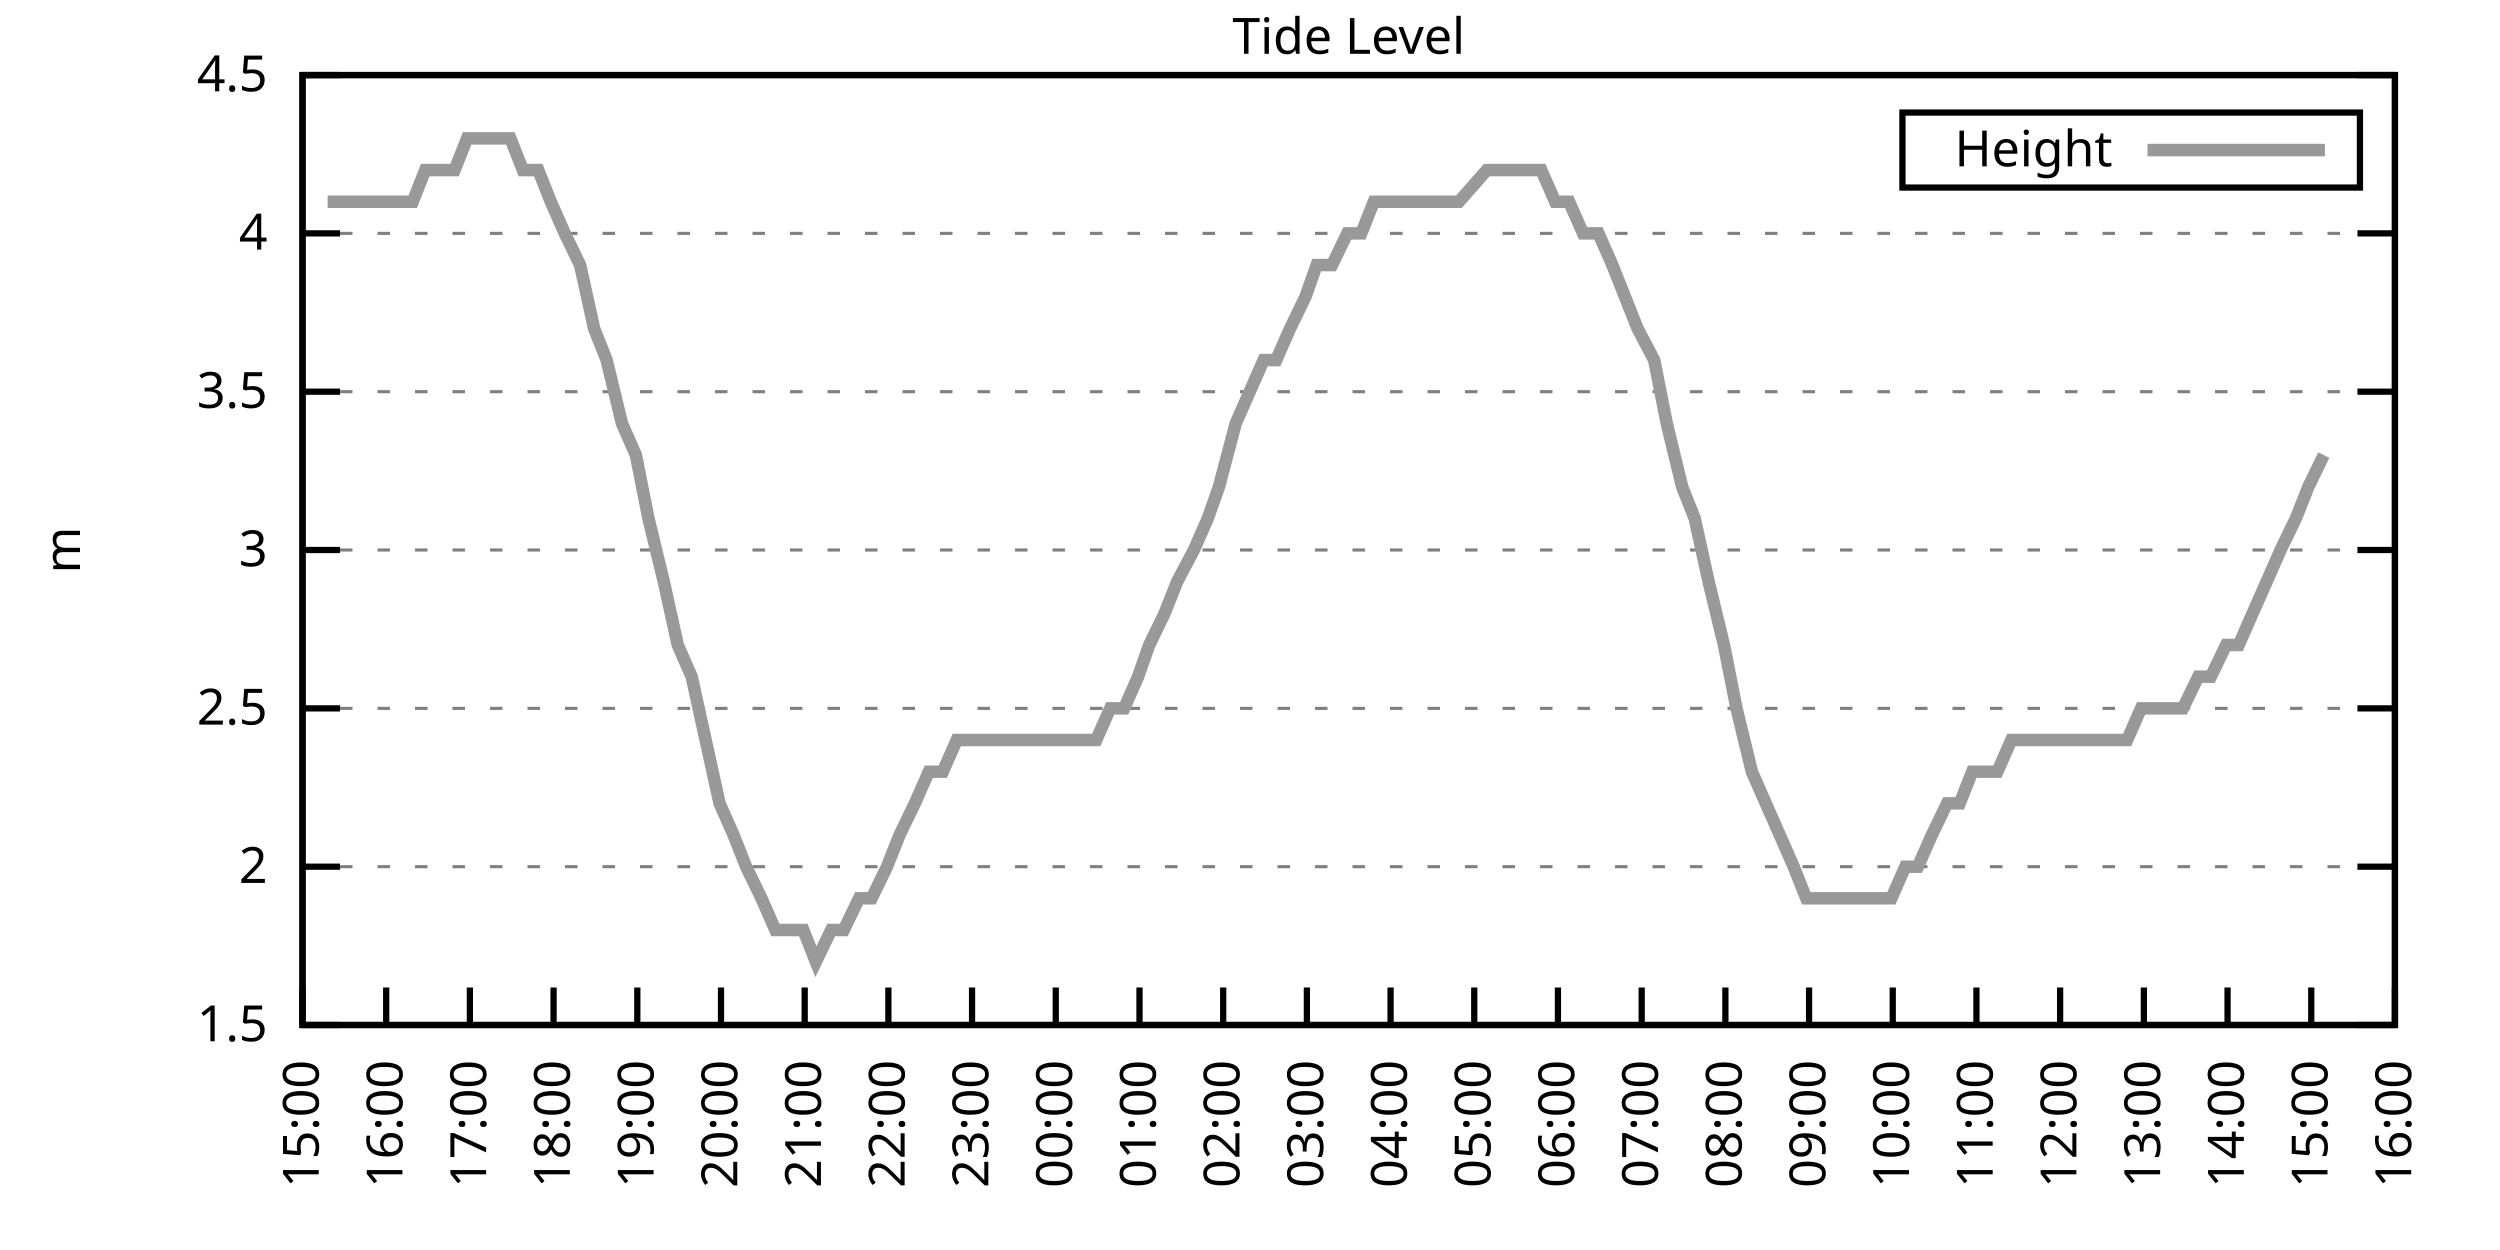
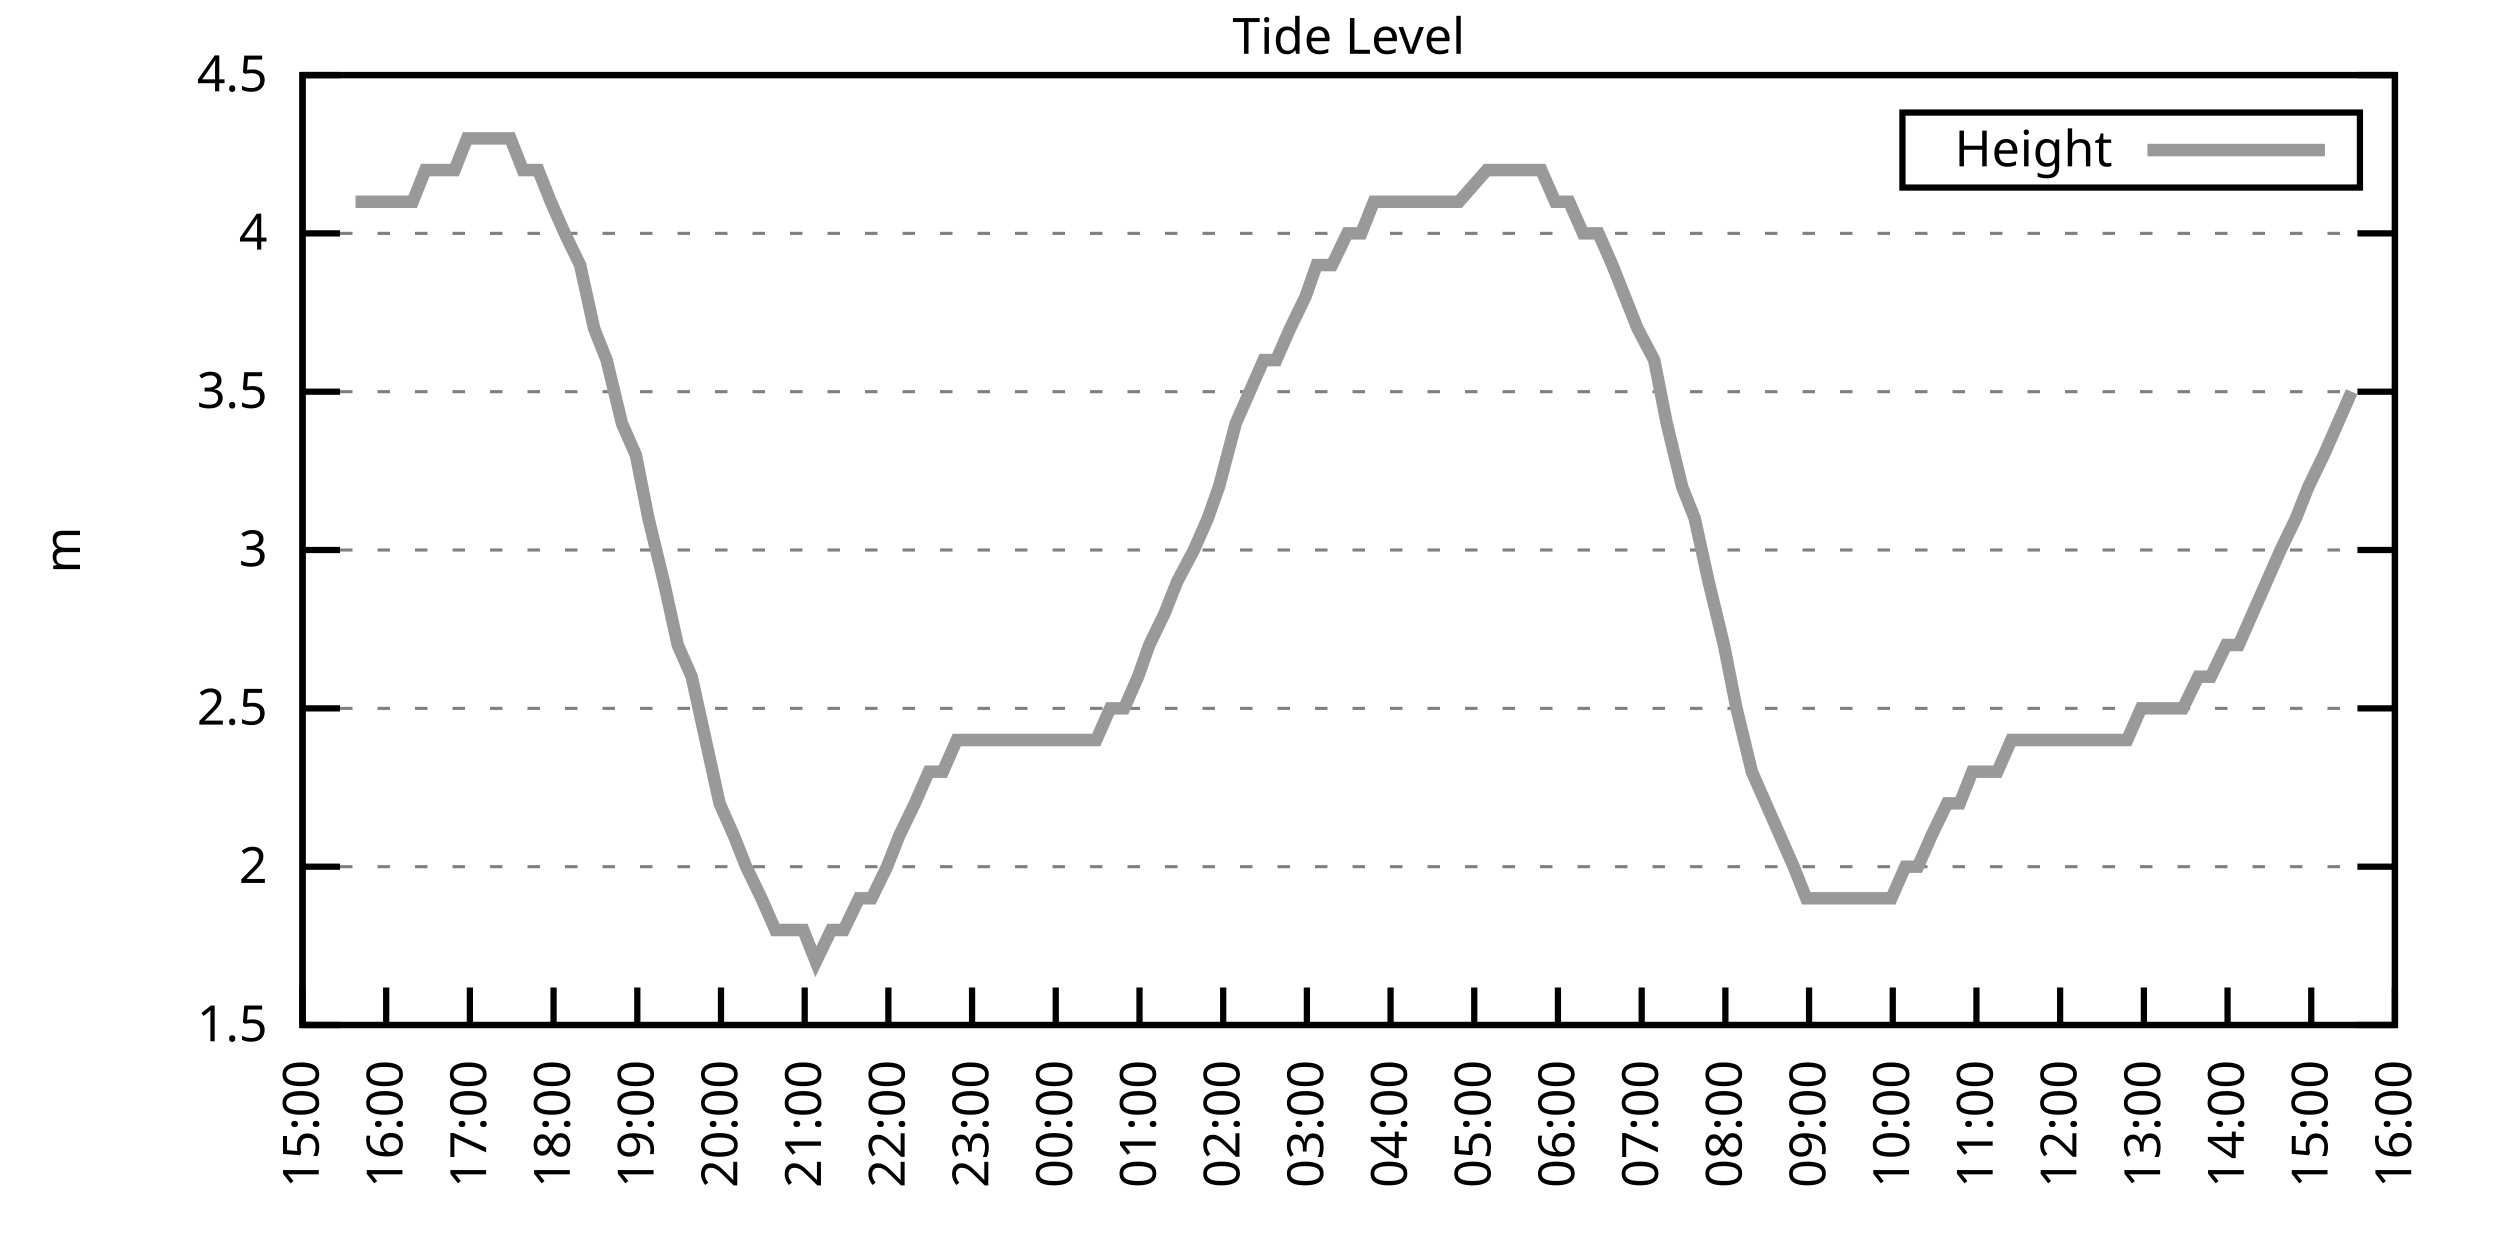
<svg xmlns="http://www.w3.org/2000/svg" xmlns:xlink="http://www.w3.org/1999/xlink" width="400" height="200" viewBox="0 0 400 200">
  <g id="gnuplot_canvas">
    <rect x="0" y="0" width="400" height="200" fill="none" />
    <defs>
      <circle id="gpDot" r="0.5" stroke-width="0.5" stroke="currentColor" />
      <path id="gpPt0" stroke-width="0.333" stroke="currentColor" d="M-1,0 h2 M0,-1 v2" />
      <path id="gpPt1" stroke-width="0.333" stroke="currentColor" d="M-1,-1 L1,1 M1,-1 L-1,1" />
      <path id="gpPt2" stroke-width="0.333" stroke="currentColor" d="M-1,0 L1,0 M0,-1 L0,1 M-1,-1 L1,1 M-1,1 L1,-1" />
      <rect id="gpPt3" stroke-width="0.333" stroke="currentColor" x="-1" y="-1" width="2" height="2" />
      <rect id="gpPt4" stroke-width="0.333" stroke="currentColor" fill="currentColor" x="-1" y="-1" width="2" height="2" />
      <circle id="gpPt5" stroke-width="0.333" stroke="currentColor" cx="0" cy="0" r="1" />
      <use xlink:href="#gpPt5" id="gpPt6" fill="currentColor" stroke="none" />
      <path id="gpPt7" stroke-width="0.333" stroke="currentColor" d="M0,-1.33 L-1.33,0.67 L1.33,0.67 z" />
      <use xlink:href="#gpPt7" id="gpPt8" fill="currentColor" stroke="none" />
      <use xlink:href="#gpPt7" id="gpPt9" stroke="currentColor" transform="rotate(180)" />
      <use xlink:href="#gpPt9" id="gpPt10" fill="currentColor" stroke="none" />
      <use xlink:href="#gpPt3" id="gpPt11" stroke="currentColor" transform="rotate(45)" />
      <use xlink:href="#gpPt11" id="gpPt12" fill="currentColor" stroke="none" />
      <path id="gpPt13" stroke-width="0.333" stroke="currentColor" d="M0,1.330 L1.265,0.411 L0.782,-1.067 L-0.782,-1.076 L-1.265,0.411 z" />
      <use xlink:href="#gpPt13" id="gpPt14" fill="currentColor" stroke="none" />
      <filter id="textbox" filterUnits="objectBoundingBox" x="0" y="0" height="1" width="1">
        <feFlood flood-color="white" flood-opacity="1" result="bgnd" />
        <feComposite in="SourceGraphic" in2="bgnd" operator="atop" />
      </filter>
      <filter id="greybox" filterUnits="objectBoundingBox" x="0" y="0" height="1" width="1">
        <feFlood flood-color="lightgrey" flood-opacity="1" result="grey" />
        <feComposite in="SourceGraphic" in2="grey" operator="atop" />
      </filter>
    </defs>
    <g fill="none" color="white" stroke="currentColor" stroke-width="1.00" stroke-linecap="butt" stroke-linejoin="miter">
</g>
    <g fill="none" color="black" stroke="currentColor" stroke-width="1.00" stroke-linecap="butt" stroke-linejoin="miter">
      <g stroke="none" shape-rendering="crispEdges">
        <polygon fill="rgb(255, 255, 255)" points="48.40,164.00 383.18,164.00 383.18,12.02 48.40,12.02 " />
      </g>
    </g>
    <g fill="none" color="black" stroke="currentColor" stroke-width="1.00" stroke-linecap="butt" stroke-linejoin="miter">
</g>
    <g fill="none" color="black" stroke="black" stroke-width="0.50" stroke-linecap="butt" stroke-linejoin="miter">
</g>
    <g fill="none" color="gray" stroke="currentColor" stroke-width="0.50" stroke-linecap="butt" stroke-linejoin="miter">
      <path stroke="gray" stroke-dasharray="2,4" class="gridline" d="M48.40,164.00 L383.19,164.00  " />
    </g>
    <g fill="none" color="gray" stroke="gray" stroke-width="1.00" stroke-linecap="butt" stroke-linejoin="miter">
</g>
    <g fill="none" color="black" stroke="currentColor" stroke-width="1.00" stroke-linecap="butt" stroke-linejoin="miter">
      <path stroke="black" d="M48.40,164.00 L54.40,164.00 M383.19,164.00 L377.19,164.00  " />
      <g transform="translate(42.80,166.60)" stroke="none" fill="black" font-family="Sans" font-size="8.00" text-anchor="end">
        <text>
          <tspan font-family="Sans"> 1.5</tspan>
        </text>
      </g>
    </g>
    <g fill="none" color="black" stroke="currentColor" stroke-width="1.00" stroke-linecap="butt" stroke-linejoin="miter">
</g>
    <g fill="none" color="black" stroke="black" stroke-width="0.50" stroke-linecap="butt" stroke-linejoin="miter">
</g>
    <g fill="none" color="gray" stroke="currentColor" stroke-width="0.50" stroke-linecap="butt" stroke-linejoin="miter">
      <path stroke="gray" stroke-dasharray="2,4" class="gridline" d="M48.40,138.67 L383.19,138.67  " />
    </g>
    <g fill="none" color="gray" stroke="gray" stroke-width="1.00" stroke-linecap="butt" stroke-linejoin="miter">
</g>
    <g fill="none" color="black" stroke="currentColor" stroke-width="1.00" stroke-linecap="butt" stroke-linejoin="miter">
      <path stroke="black" d="M48.40,138.67 L54.40,138.67 M383.19,138.67 L377.19,138.67  " />
      <g transform="translate(42.80,141.27)" stroke="none" fill="black" font-family="Sans" font-size="8.00" text-anchor="end">
        <text>
          <tspan font-family="Sans"> 2</tspan>
        </text>
      </g>
    </g>
    <g fill="none" color="black" stroke="currentColor" stroke-width="1.00" stroke-linecap="butt" stroke-linejoin="miter">
</g>
    <g fill="none" color="black" stroke="black" stroke-width="0.50" stroke-linecap="butt" stroke-linejoin="miter">
</g>
    <g fill="none" color="gray" stroke="currentColor" stroke-width="0.50" stroke-linecap="butt" stroke-linejoin="miter">
      <path stroke="gray" stroke-dasharray="2,4" class="gridline" d="M48.40,113.34 L383.19,113.34  " />
    </g>
    <g fill="none" color="gray" stroke="gray" stroke-width="1.00" stroke-linecap="butt" stroke-linejoin="miter">
</g>
    <g fill="none" color="black" stroke="currentColor" stroke-width="1.00" stroke-linecap="butt" stroke-linejoin="miter">
      <path stroke="black" d="M48.40,113.34 L54.40,113.34 M383.19,113.34 L377.19,113.34  " />
      <g transform="translate(42.80,115.94)" stroke="none" fill="black" font-family="Sans" font-size="8.00" text-anchor="end">
        <text>
          <tspan font-family="Sans"> 2.5</tspan>
        </text>
      </g>
    </g>
    <g fill="none" color="black" stroke="currentColor" stroke-width="1.00" stroke-linecap="butt" stroke-linejoin="miter">
</g>
    <g fill="none" color="black" stroke="black" stroke-width="0.50" stroke-linecap="butt" stroke-linejoin="miter">
</g>
    <g fill="none" color="gray" stroke="currentColor" stroke-width="0.50" stroke-linecap="butt" stroke-linejoin="miter">
      <path stroke="gray" stroke-dasharray="2,4" class="gridline" d="M48.40,88.00 L383.19,88.00  " />
    </g>
    <g fill="none" color="gray" stroke="gray" stroke-width="1.00" stroke-linecap="butt" stroke-linejoin="miter">
</g>
    <g fill="none" color="black" stroke="currentColor" stroke-width="1.00" stroke-linecap="butt" stroke-linejoin="miter">
      <path stroke="black" d="M48.40,88.00 L54.40,88.00 M383.19,88.00 L377.19,88.00  " />
      <g transform="translate(42.80,90.60)" stroke="none" fill="black" font-family="Sans" font-size="8.00" text-anchor="end">
        <text>
          <tspan font-family="Sans"> 3</tspan>
        </text>
      </g>
    </g>
    <g fill="none" color="black" stroke="currentColor" stroke-width="1.00" stroke-linecap="butt" stroke-linejoin="miter">
</g>
    <g fill="none" color="black" stroke="black" stroke-width="0.50" stroke-linecap="butt" stroke-linejoin="miter">
</g>
    <g fill="none" color="gray" stroke="currentColor" stroke-width="0.50" stroke-linecap="butt" stroke-linejoin="miter">
      <path stroke="gray" stroke-dasharray="2,4" class="gridline" d="M48.40,62.67 L383.19,62.67  " />
    </g>
    <g fill="none" color="gray" stroke="gray" stroke-width="1.00" stroke-linecap="butt" stroke-linejoin="miter">
</g>
    <g fill="none" color="black" stroke="currentColor" stroke-width="1.00" stroke-linecap="butt" stroke-linejoin="miter">
      <path stroke="black" d="M48.40,62.67 L54.40,62.67 M383.19,62.67 L377.19,62.67  " />
      <g transform="translate(42.80,65.27)" stroke="none" fill="black" font-family="Sans" font-size="8.00" text-anchor="end">
        <text>
          <tspan font-family="Sans"> 3.5</tspan>
        </text>
      </g>
    </g>
    <g fill="none" color="black" stroke="currentColor" stroke-width="1.00" stroke-linecap="butt" stroke-linejoin="miter">
</g>
    <g fill="none" color="black" stroke="black" stroke-width="0.50" stroke-linecap="butt" stroke-linejoin="miter">
</g>
    <g fill="none" color="gray" stroke="currentColor" stroke-width="0.50" stroke-linecap="butt" stroke-linejoin="miter">
      <path stroke="gray" stroke-dasharray="2,4" class="gridline" d="M48.40,37.34 L383.19,37.34  " />
    </g>
    <g fill="none" color="gray" stroke="gray" stroke-width="1.00" stroke-linecap="butt" stroke-linejoin="miter">
</g>
    <g fill="none" color="black" stroke="currentColor" stroke-width="1.00" stroke-linecap="butt" stroke-linejoin="miter">
      <path stroke="black" d="M48.40,37.34 L54.40,37.34 M383.19,37.34 L377.19,37.34  " />
      <g transform="translate(42.80,39.94)" stroke="none" fill="black" font-family="Sans" font-size="8.00" text-anchor="end">
        <text>
          <tspan font-family="Sans"> 4</tspan>
        </text>
      </g>
    </g>
    <g fill="none" color="black" stroke="currentColor" stroke-width="1.00" stroke-linecap="butt" stroke-linejoin="miter">
</g>
    <g fill="none" color="black" stroke="black" stroke-width="0.50" stroke-linecap="butt" stroke-linejoin="miter">
</g>
    <g fill="none" color="gray" stroke="currentColor" stroke-width="0.50" stroke-linecap="butt" stroke-linejoin="miter">
      <path stroke="gray" stroke-dasharray="2,4" class="gridline" d="M48.40,12.01 L383.19,12.01  " />
    </g>
    <g fill="none" color="gray" stroke="gray" stroke-width="1.00" stroke-linecap="butt" stroke-linejoin="miter">
</g>
    <g fill="none" color="black" stroke="currentColor" stroke-width="1.00" stroke-linecap="butt" stroke-linejoin="miter">
      <path stroke="black" d="M48.40,12.01 L54.40,12.01 M383.19,12.01 L377.19,12.01  " />
      <g transform="translate(42.80,14.61)" stroke="none" fill="black" font-family="Sans" font-size="8.00" text-anchor="end">
        <text>
          <tspan font-family="Sans"> 4.5</tspan>
        </text>
      </g>
    </g>
    <g fill="none" color="black" stroke="currentColor" stroke-width="1.00" stroke-linecap="butt" stroke-linejoin="miter">
      <path stroke="black" d="M48.40,164.00 L48.40,158.00  " />
      <g transform="translate(51.00,169.60) rotate(270.00)" stroke="none" fill="black" font-family="Sans" font-size="8.00" text-anchor="end">
        <text>
          <tspan font-family="Sans">15:00</tspan>
        </text>
      </g>
    </g>
    <g fill="none" color="black" stroke="currentColor" stroke-width="1.00" stroke-linecap="butt" stroke-linejoin="miter">
      <path stroke="black" d="M61.79,164.00 L61.79,158.00  " />
      <g transform="translate(64.39,169.60) rotate(270.00)" stroke="none" fill="black" font-family="Sans" font-size="8.00" text-anchor="end">
        <text>
          <tspan font-family="Sans">16:00</tspan>
        </text>
      </g>
    </g>
    <g fill="none" color="black" stroke="currentColor" stroke-width="1.00" stroke-linecap="butt" stroke-linejoin="miter">
      <path stroke="black" d="M75.18,164.00 L75.18,158.00  " />
      <g transform="translate(77.78,169.60) rotate(270.00)" stroke="none" fill="black" font-family="Sans" font-size="8.00" text-anchor="end">
        <text>
          <tspan font-family="Sans">17:00</tspan>
        </text>
      </g>
    </g>
    <g fill="none" color="black" stroke="currentColor" stroke-width="1.00" stroke-linecap="butt" stroke-linejoin="miter">
      <path stroke="black" d="M88.57,164.00 L88.57,158.00  " />
      <g transform="translate(91.17,169.60) rotate(270.00)" stroke="none" fill="black" font-family="Sans" font-size="8.00" text-anchor="end">
        <text>
          <tspan font-family="Sans">18:00</tspan>
        </text>
      </g>
    </g>
    <g fill="none" color="black" stroke="currentColor" stroke-width="1.00" stroke-linecap="butt" stroke-linejoin="miter">
      <path stroke="black" d="M101.97,164.00 L101.97,158.00  " />
      <g transform="translate(104.57,169.60) rotate(270.00)" stroke="none" fill="black" font-family="Sans" font-size="8.00" text-anchor="end">
        <text>
          <tspan font-family="Sans">19:00</tspan>
        </text>
      </g>
    </g>
    <g fill="none" color="black" stroke="currentColor" stroke-width="1.00" stroke-linecap="butt" stroke-linejoin="miter">
      <path stroke="black" d="M115.36,164.00 L115.36,158.00  " />
      <g transform="translate(117.96,169.60) rotate(270.00)" stroke="none" fill="black" font-family="Sans" font-size="8.00" text-anchor="end">
        <text>
          <tspan font-family="Sans">20:00</tspan>
        </text>
      </g>
    </g>
    <g fill="none" color="black" stroke="currentColor" stroke-width="1.00" stroke-linecap="butt" stroke-linejoin="miter">
      <path stroke="black" d="M128.75,164.00 L128.75,158.00  " />
      <g transform="translate(131.35,169.60) rotate(270.00)" stroke="none" fill="black" font-family="Sans" font-size="8.00" text-anchor="end">
        <text>
          <tspan font-family="Sans">21:00</tspan>
        </text>
      </g>
    </g>
    <g fill="none" color="black" stroke="currentColor" stroke-width="1.00" stroke-linecap="butt" stroke-linejoin="miter">
      <path stroke="black" d="M142.14,164.00 L142.14,158.00  " />
      <g transform="translate(144.74,169.60) rotate(270.00)" stroke="none" fill="black" font-family="Sans" font-size="8.00" text-anchor="end">
        <text>
          <tspan font-family="Sans">22:00</tspan>
        </text>
      </g>
    </g>
    <g fill="none" color="black" stroke="currentColor" stroke-width="1.00" stroke-linecap="butt" stroke-linejoin="miter">
      <path stroke="black" d="M155.53,164.00 L155.53,158.00  " />
      <g transform="translate(158.13,169.60) rotate(270.00)" stroke="none" fill="black" font-family="Sans" font-size="8.00" text-anchor="end">
        <text>
          <tspan font-family="Sans">23:00</tspan>
        </text>
      </g>
    </g>
    <g fill="none" color="black" stroke="currentColor" stroke-width="1.00" stroke-linecap="butt" stroke-linejoin="miter">
      <path stroke="black" d="M168.92,164.00 L168.92,158.00  " />
      <g transform="translate(171.52,169.60) rotate(270.00)" stroke="none" fill="black" font-family="Sans" font-size="8.00" text-anchor="end">
        <text>
          <tspan font-family="Sans">00:00</tspan>
        </text>
      </g>
    </g>
    <g fill="none" color="black" stroke="currentColor" stroke-width="1.00" stroke-linecap="butt" stroke-linejoin="miter">
      <path stroke="black" d="M182.32,164.00 L182.32,158.00  " />
      <g transform="translate(184.92,169.60) rotate(270.00)" stroke="none" fill="black" font-family="Sans" font-size="8.00" text-anchor="end">
        <text>
          <tspan font-family="Sans">01:00</tspan>
        </text>
      </g>
    </g>
    <g fill="none" color="black" stroke="currentColor" stroke-width="1.00" stroke-linecap="butt" stroke-linejoin="miter">
      <path stroke="black" d="M195.71,164.00 L195.71,158.00  " />
      <g transform="translate(198.31,169.60) rotate(270.00)" stroke="none" fill="black" font-family="Sans" font-size="8.00" text-anchor="end">
        <text>
          <tspan font-family="Sans">02:00</tspan>
        </text>
      </g>
    </g>
    <g fill="none" color="black" stroke="currentColor" stroke-width="1.00" stroke-linecap="butt" stroke-linejoin="miter">
      <path stroke="black" d="M209.10,164.00 L209.10,158.00  " />
      <g transform="translate(211.70,169.60) rotate(270.00)" stroke="none" fill="black" font-family="Sans" font-size="8.00" text-anchor="end">
        <text>
          <tspan font-family="Sans">03:00</tspan>
        </text>
      </g>
    </g>
    <g fill="none" color="black" stroke="currentColor" stroke-width="1.00" stroke-linecap="butt" stroke-linejoin="miter">
      <path stroke="black" d="M222.49,164.00 L222.49,158.00  " />
      <g transform="translate(225.09,169.60) rotate(270.00)" stroke="none" fill="black" font-family="Sans" font-size="8.00" text-anchor="end">
        <text>
          <tspan font-family="Sans">04:00</tspan>
        </text>
      </g>
    </g>
    <g fill="none" color="black" stroke="currentColor" stroke-width="1.00" stroke-linecap="butt" stroke-linejoin="miter">
      <path stroke="black" d="M235.88,164.00 L235.88,158.00  " />
      <g transform="translate(238.48,169.60) rotate(270.00)" stroke="none" fill="black" font-family="Sans" font-size="8.00" text-anchor="end">
        <text>
          <tspan font-family="Sans">05:00</tspan>
        </text>
      </g>
    </g>
    <g fill="none" color="black" stroke="currentColor" stroke-width="1.00" stroke-linecap="butt" stroke-linejoin="miter">
      <path stroke="black" d="M249.27,164.00 L249.27,158.00  " />
      <g transform="translate(251.87,169.60) rotate(270.00)" stroke="none" fill="black" font-family="Sans" font-size="8.00" text-anchor="end">
        <text>
          <tspan font-family="Sans">06:00</tspan>
        </text>
      </g>
    </g>
    <g fill="none" color="black" stroke="currentColor" stroke-width="1.00" stroke-linecap="butt" stroke-linejoin="miter">
      <path stroke="black" d="M262.67,164.00 L262.67,158.00  " />
      <g transform="translate(265.27,169.60) rotate(270.00)" stroke="none" fill="black" font-family="Sans" font-size="8.00" text-anchor="end">
        <text>
          <tspan font-family="Sans">07:00</tspan>
        </text>
      </g>
    </g>
    <g fill="none" color="black" stroke="currentColor" stroke-width="1.00" stroke-linecap="butt" stroke-linejoin="miter">
      <path stroke="black" d="M276.06,164.00 L276.06,158.00  " />
      <g transform="translate(278.66,169.60) rotate(270.00)" stroke="none" fill="black" font-family="Sans" font-size="8.00" text-anchor="end">
        <text>
          <tspan font-family="Sans">08:00</tspan>
        </text>
      </g>
    </g>
    <g fill="none" color="black" stroke="currentColor" stroke-width="1.00" stroke-linecap="butt" stroke-linejoin="miter">
      <path stroke="black" d="M289.45,164.00 L289.45,158.00  " />
      <g transform="translate(292.05,169.60) rotate(270.00)" stroke="none" fill="black" font-family="Sans" font-size="8.00" text-anchor="end">
        <text>
          <tspan font-family="Sans">09:00</tspan>
        </text>
      </g>
    </g>
    <g fill="none" color="black" stroke="currentColor" stroke-width="1.00" stroke-linecap="butt" stroke-linejoin="miter">
      <path stroke="black" d="M302.84,164.00 L302.84,158.00  " />
      <g transform="translate(305.44,169.60) rotate(270.00)" stroke="none" fill="black" font-family="Sans" font-size="8.00" text-anchor="end">
        <text>
          <tspan font-family="Sans">10:00</tspan>
        </text>
      </g>
    </g>
    <g fill="none" color="black" stroke="currentColor" stroke-width="1.00" stroke-linecap="butt" stroke-linejoin="miter">
      <path stroke="black" d="M316.23,164.00 L316.23,158.00  " />
      <g transform="translate(318.83,169.60) rotate(270.00)" stroke="none" fill="black" font-family="Sans" font-size="8.00" text-anchor="end">
        <text>
          <tspan font-family="Sans">11:00</tspan>
        </text>
      </g>
    </g>
    <g fill="none" color="black" stroke="currentColor" stroke-width="1.00" stroke-linecap="butt" stroke-linejoin="miter">
      <path stroke="black" d="M329.62,164.00 L329.62,158.00  " />
      <g transform="translate(332.22,169.60) rotate(270.00)" stroke="none" fill="black" font-family="Sans" font-size="8.00" text-anchor="end">
        <text>
          <tspan font-family="Sans">12:00</tspan>
        </text>
      </g>
    </g>
    <g fill="none" color="black" stroke="currentColor" stroke-width="1.00" stroke-linecap="butt" stroke-linejoin="miter">
      <path stroke="black" d="M343.02,164.00 L343.02,158.00  " />
      <g transform="translate(345.62,169.60) rotate(270.00)" stroke="none" fill="black" font-family="Sans" font-size="8.00" text-anchor="end">
        <text>
          <tspan font-family="Sans">13:00</tspan>
        </text>
      </g>
    </g>
    <g fill="none" color="black" stroke="currentColor" stroke-width="1.00" stroke-linecap="butt" stroke-linejoin="miter">
      <path stroke="black" d="M356.41,164.00 L356.41,158.00  " />
      <g transform="translate(359.01,169.60) rotate(270.00)" stroke="none" fill="black" font-family="Sans" font-size="8.00" text-anchor="end">
        <text>
          <tspan font-family="Sans">14:00</tspan>
        </text>
      </g>
    </g>
    <g fill="none" color="black" stroke="currentColor" stroke-width="1.00" stroke-linecap="butt" stroke-linejoin="miter">
      <path stroke="black" d="M369.80,164.00 L369.80,158.00  " />
      <g transform="translate(372.40,169.60) rotate(270.00)" stroke="none" fill="black" font-family="Sans" font-size="8.00" text-anchor="end">
        <text>
          <tspan font-family="Sans">15:00</tspan>
        </text>
      </g>
    </g>
    <g fill="none" color="black" stroke="currentColor" stroke-width="1.00" stroke-linecap="butt" stroke-linejoin="miter">
      <path stroke="black" d="M383.19,164.00 L383.19,158.00  " />
      <g transform="translate(385.79,169.60) rotate(270.00)" stroke="none" fill="black" font-family="Sans" font-size="8.00" text-anchor="end">
        <text>
          <tspan font-family="Sans">16:00</tspan>
        </text>
      </g>
    </g>
    <g fill="none" color="black" stroke="currentColor" stroke-width="1.00" stroke-linecap="butt" stroke-linejoin="miter">
</g>
    <g fill="none" color="black" stroke="currentColor" stroke-width="1.00" stroke-linecap="butt" stroke-linejoin="miter">
      <path stroke="black" d="M48.40,12.01 L48.40,164.00 L383.19,164.00 L383.19,12.01 L48.40,12.01 Z  " />
    </g>
    <g fill="none" color="black" stroke="currentColor" stroke-width="1.00" stroke-linecap="butt" stroke-linejoin="miter">
</g>
    <g fill="none" color="black" stroke="currentColor" stroke-width="1.00" stroke-linecap="butt" stroke-linejoin="miter">
      <path stroke="black" d="M304.39,30.01 L304.39,18.01 L377.59,18.01 L377.59,30.01 L304.39,30.01 Z  " />
    </g>
    <g id="Tide_level_plot_1">
      <g fill="none" color="white" stroke="black" stroke-width="2.00" stroke-linecap="butt" stroke-linejoin="miter">
</g>
      <g fill="none" color="black" stroke="currentColor" stroke-width="2.00" stroke-linecap="butt" stroke-linejoin="miter">
        <g transform="translate(337.99,26.61)" stroke="none" fill="black" font-family="Sans" font-size="8.00" text-anchor="end">
          <text>
            <tspan font-family="Sans">Height</tspan>
          </text>
        </g>
      </g>
      <g fill="none" color="black" stroke="currentColor" stroke-width="2.00" stroke-linecap="butt" stroke-linejoin="miter">
-         <path stroke="rgb(153, 153, 153)" d="M343.59,24.01 L371.99,24.01 M52.42,32.28 L54.87,32.28 L56.88,32.28 L59.11,32.28 L61.57,32.28 L63.58,32.28   L66.03,32.28 L68.04,27.21 L70.27,27.21 L72.73,27.21 L74.74,22.14 L76.97,22.14 L79.42,22.14 L81.66,22.14   L83.66,27.21 L86.12,27.21 L88.13,32.28 L90.36,37.34 L92.82,42.41 L95.05,52.54 L97.06,57.61 L99.51,67.74   L101.74,72.81 L103.75,82.94 L106.21,93.07 L108.44,103.20 L110.67,108.27 L112.90,118.40 L115.13,128.54 L117.37,133.60   L119.38,138.67 L121.83,143.73 L124.06,148.80 L126.07,148.80 L128.53,148.80 L130.54,153.87 L132.99,148.80 L135.00,148.80   L137.45,143.73 L139.46,143.73 L141.92,138.67 L143.93,133.60 L146.38,128.54 L148.61,123.47 L150.85,123.47 L153.08,118.40   L155.31,118.40 L157.54,118.40 L159.77,118.40 L161.78,118.40 L164.24,118.40 L166.25,118.40 L168.70,118.40 L170.71,118.40   L173.17,118.40 L175.40,118.40 L177.63,113.34 L179.86,113.34 L182.09,108.27 L183.88,103.20 L186.33,98.14 L188.34,93.07   L191.02,88.00 L193.25,82.94 L195.04,77.87 L197.72,67.74 L199.95,62.67 L202.18,57.61 L204.19,57.61 L206.42,52.54   L208.88,47.47 L210.66,42.41 L213.12,42.41 L215.57,37.34 L217.80,37.34 L219.81,32.28 L222.27,32.28 L224.28,32.28   L226.73,32.28 L228.96,32.28 L230.97,32.28 L233.43,32.28 L237.89,27.21 L239.90,27.21 L242.36,27.21 L246.60,27.21   L248.83,32.28 L251.06,32.28 L253.29,37.34 L255.75,37.34 L257.98,42.41 L259.99,47.47 L262.00,52.54 L264.67,57.61   L266.68,67.74 L269.14,77.87 L271.15,82.94 L273.38,93.07 L275.83,103.20 L277.84,113.34 L280.30,123.47 L282.53,128.54   L284.76,133.60 L286.99,138.67 L289.00,143.73 L291.46,143.73 L293.69,143.73 L295.70,143.73 L297.93,143.73 L299.94,143.73   L302.62,143.73 L304.85,138.67 L306.86,138.67 L309.09,133.60 L311.54,128.54 L313.55,128.54 L315.56,123.47 L318.24,123.47   L319.58,123.47 L321.81,118.40 L324.04,118.40 L326.28,118.40 L328.51,118.40 L330.74,118.40 L333.19,118.40 L335.20,118.40   L338.10,118.40 L340.34,118.40 L342.57,113.34 L344.80,113.34 L347.03,113.34 L349.26,113.34 L351.72,108.27 L353.73,108.27   L356.18,103.20 L358.19,103.20 L360.42,98.14 L362.66,93.07 L364.89,88.00 L367.34,82.94 L369.35,77.87 L371.81,72.81    " />
+         <path stroke="rgb(153, 153, 153)" d="M343.59,24.01 L371.99,24.01 M56.88,32.28 L59.11,32.28 L61.57,32.28 L63.58,32.28 L66.03,32.28 L68.04,27.21   L70.27,27.21 L72.73,27.21 L74.74,22.14 L76.97,22.14 L79.42,22.14 L81.66,22.14 L83.66,27.21 L86.12,27.21   L88.13,32.28 L90.36,37.34 L92.82,42.41 L95.05,52.54 L97.06,57.61 L99.51,67.74 L101.74,72.81 L103.75,82.94   L106.21,93.07 L108.44,103.20 L110.67,108.27 L112.90,118.40 L115.13,128.54 L117.37,133.60 L119.38,138.67 L121.83,143.73   L124.06,148.80 L126.07,148.80 L128.53,148.80 L130.54,153.87 L132.99,148.80 L135.00,148.80 L137.45,143.73 L139.46,143.73   L141.92,138.67 L143.93,133.60 L146.38,128.54 L148.61,123.47 L150.85,123.47 L153.08,118.40 L155.31,118.40 L157.54,118.40   L159.77,118.40 L161.78,118.40 L164.24,118.40 L166.25,118.40 L168.70,118.40 L170.71,118.40 L173.17,118.40 L175.40,118.40   L177.63,113.34 L179.86,113.34 L182.09,108.27 L183.88,103.20 L186.33,98.14 L188.34,93.07 L191.02,88.00 L193.25,82.94   L195.04,77.87 L197.72,67.74 L199.95,62.67 L202.18,57.61 L204.19,57.61 L206.42,52.54 L208.88,47.47 L210.66,42.41   L213.12,42.41 L215.57,37.34 L217.80,37.34 L219.81,32.28 L222.27,32.28 L224.28,32.28 L226.73,32.28 L228.96,32.28   L230.97,32.28 L233.43,32.28 L237.89,27.21 L239.90,27.21 L242.36,27.21 L246.60,27.21 L248.83,32.28 L251.06,32.28   L253.29,37.34 L255.75,37.34 L257.98,42.41 L259.99,47.47 L262.00,52.54 L264.67,57.61 L266.68,67.74 L269.14,77.87   L271.15,82.94 L273.38,93.07 L275.83,103.20 L277.84,113.34 L280.30,123.47 L282.53,128.54 L284.76,133.60 L286.99,138.67   L289.00,143.73 L291.46,143.73 L293.69,143.73 L295.70,143.73 L297.93,143.73 L299.94,143.73 L302.62,143.73 L304.85,138.67   L306.86,138.67 L309.09,133.60 L311.54,128.54 L313.55,128.54 L315.56,123.47 L318.24,123.47 L319.58,123.47 L321.81,118.40   L324.04,118.40 L326.28,118.40 L328.51,118.40 L330.74,118.40 L333.19,118.40 L335.20,118.40 L338.10,118.40 L340.34,118.40   L342.57,113.34 L344.80,113.34 L347.03,113.34 L349.26,113.34 L351.72,108.27 L353.73,108.27 L356.18,103.20 L358.19,103.20   L360.42,98.14 L362.66,93.07 L364.89,88.00 L367.34,82.94 L369.35,77.87 L371.81,72.81 L374.04,67.74 L376.27,62.67    " />
      </g>
    </g>
    <g fill="none" color="black" stroke="currentColor" stroke-width="2.00" stroke-linecap="butt" stroke-linejoin="miter">
</g>
    <g fill="none" color="black" stroke="black" stroke-width="1.00" stroke-linecap="butt" stroke-linejoin="miter">
</g>
    <g fill="none" color="black" stroke="currentColor" stroke-width="1.00" stroke-linecap="butt" stroke-linejoin="miter">
      <path stroke="black" d="M48.40,12.01 L48.40,164.00 L383.19,164.00 L383.19,12.01 L48.40,12.01 Z  " />
      <g transform="translate(12.80,88.01) rotate(270.00)" stroke="none" fill="black" font-family="Sans" font-size="8.00" text-anchor="middle">
        <text>
          <tspan font-family="Sans">m</tspan>
        </text>
      </g>
    </g>
    <g fill="none" color="black" stroke="currentColor" stroke-width="1.00" stroke-linecap="butt" stroke-linejoin="miter">
</g>
    <g fill="none" color="black" stroke="currentColor" stroke-width="1.00" stroke-linecap="butt" stroke-linejoin="miter">
      <g transform="translate(215.79,8.61)" stroke="none" fill="black" font-family="Sans" font-size="8.00" text-anchor="middle">
        <text>
          <tspan font-family="Sans">Tide Level</tspan>
        </text>
      </g>
    </g>
    <g fill="none" color="black" stroke="currentColor" stroke-width="1.00" stroke-linecap="butt" stroke-linejoin="miter">
</g>
  </g>
</svg>
